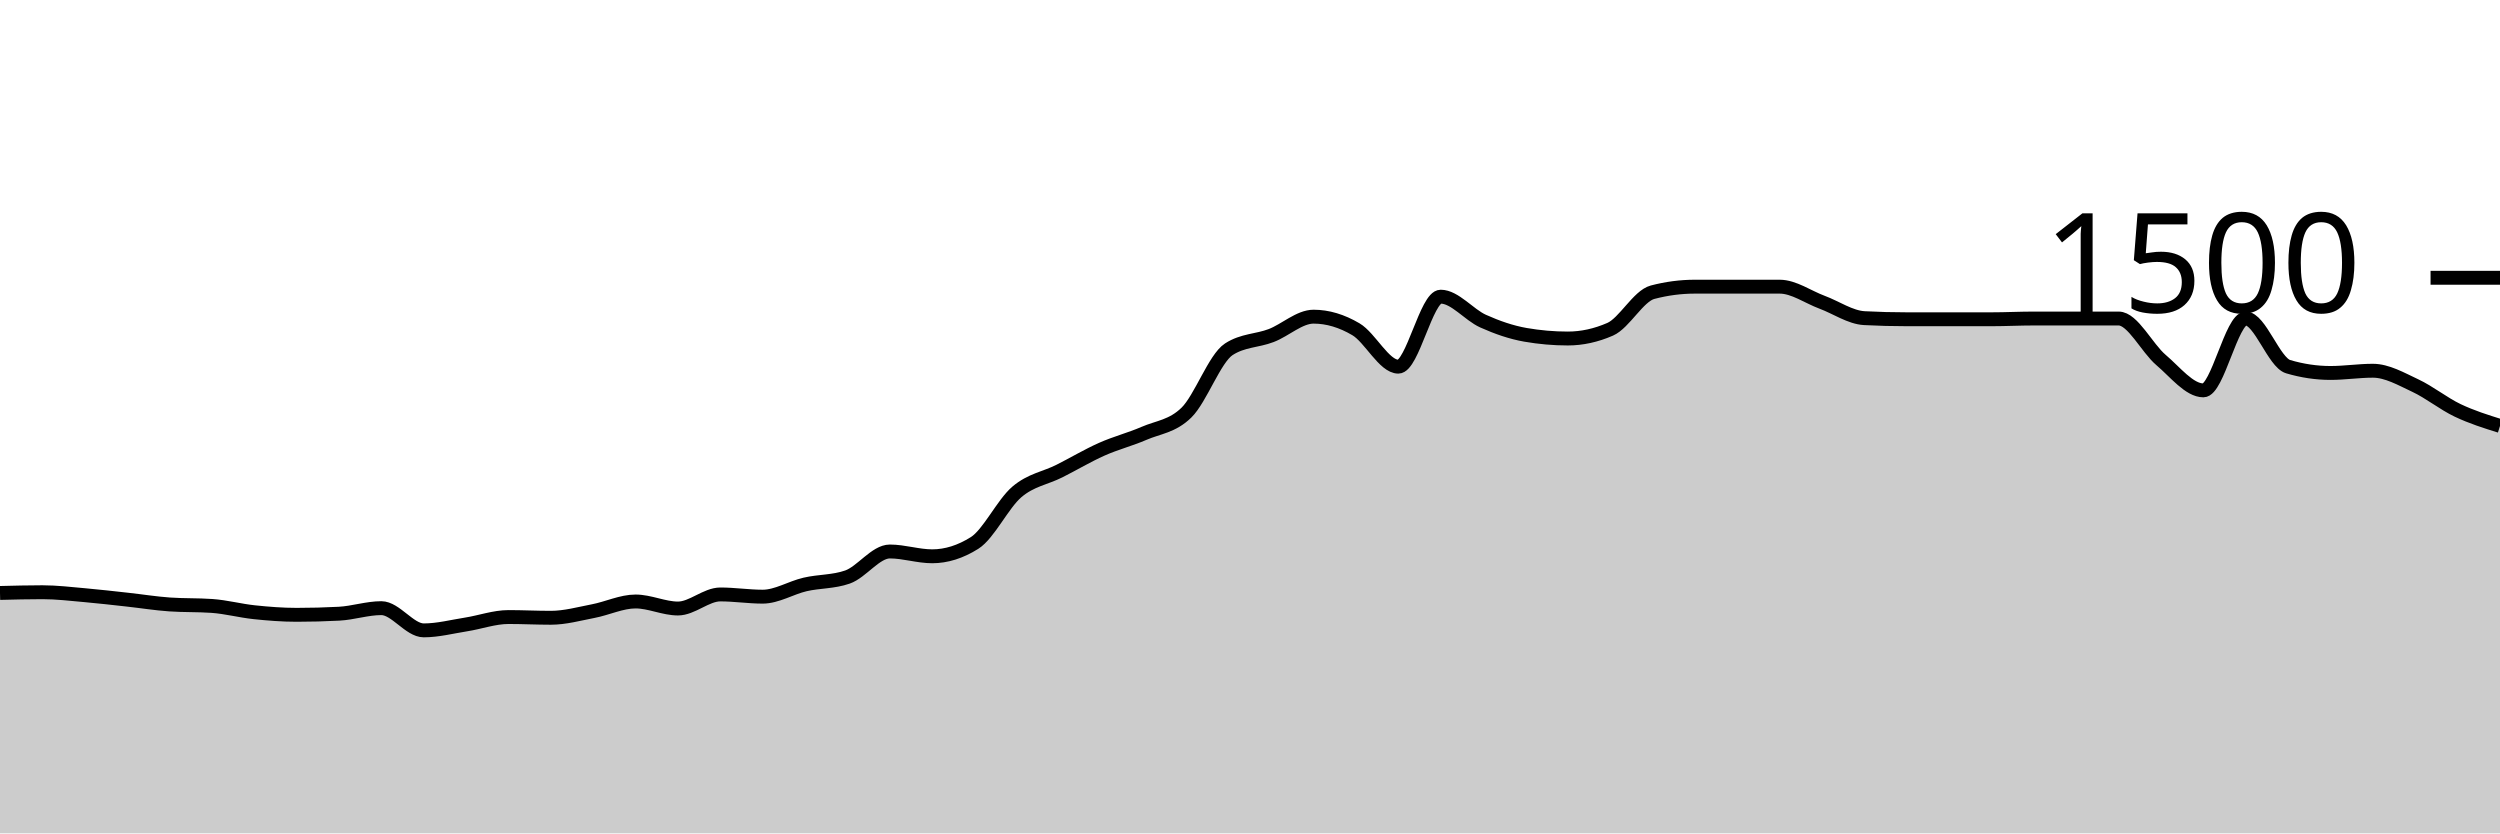
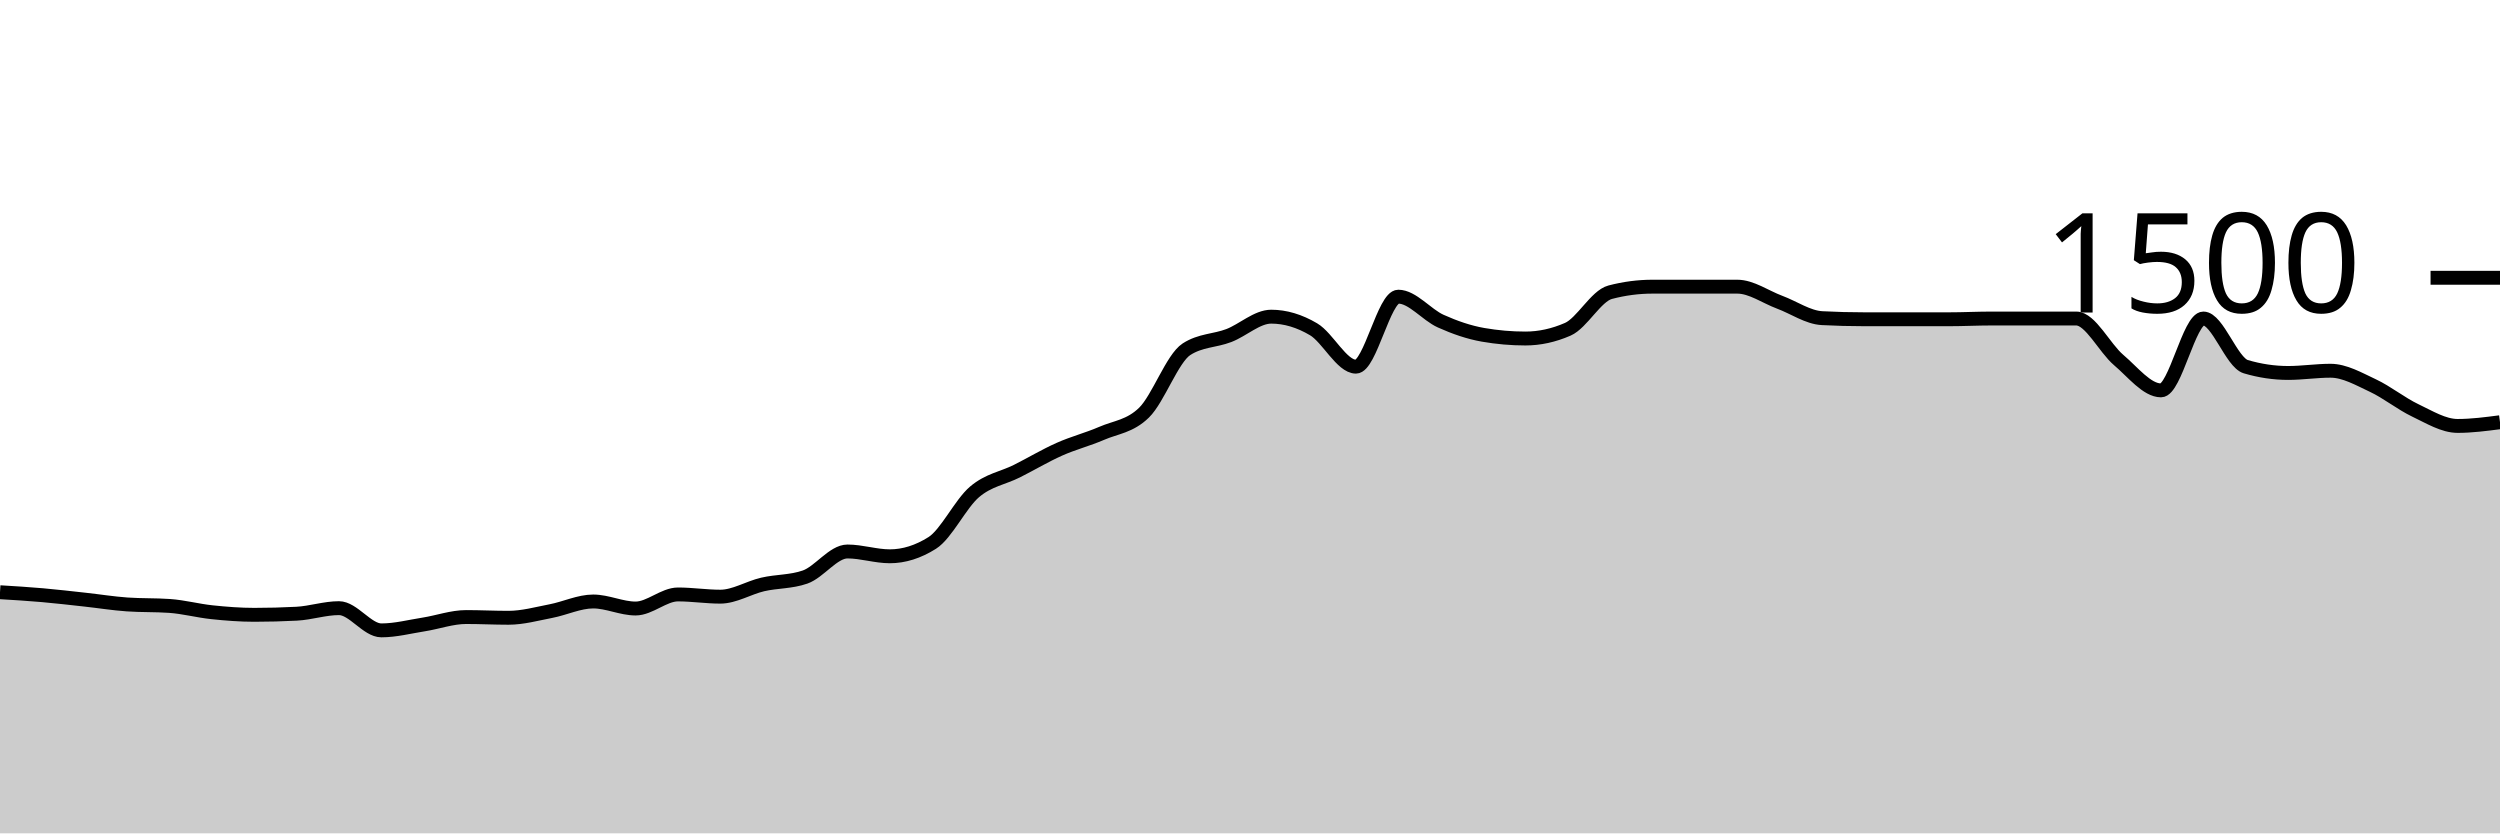
<svg xmlns="http://www.w3.org/2000/svg" viewBox="0 0 180 60">
  <g transform="translate(0,20)">
-     <path class="area" fill="rgba(0, 0, 0, 0.2)" d="M0,22.693C1.017,22.667,2.034,22.64,3.051,22.64C4.068,22.64,5.085,22.764,6.102,22.853C7.119,22.942,8.136,23.062,9.153,23.173C10.169,23.284,11.186,23.449,12.203,23.52C13.22,23.591,14.237,23.556,15.254,23.627C16.271,23.698,17.288,23.973,18.305,24.08C19.322,24.187,20.339,24.267,21.356,24.267C22.373,24.267,23.39,24.24,24.407,24.187C25.424,24.133,26.441,23.787,27.458,23.787C28.475,23.787,29.492,25.387,30.508,25.387C31.525,25.387,32.542,25.12,33.559,24.96C34.576,24.8,35.593,24.427,36.61,24.427C37.627,24.427,38.644,24.48,39.661,24.48C40.678,24.48,41.695,24.196,42.712,24C43.729,23.804,44.746,23.307,45.763,23.307C46.78,23.307,47.797,23.813,48.814,23.813C49.831,23.813,50.847,22.8,51.864,22.8C52.881,22.8,53.898,22.96,54.915,22.96C55.932,22.96,56.949,22.316,57.966,22.08C58.983,21.844,60,21.902,61.017,21.547C62.034,21.191,63.051,19.707,64.068,19.707C65.085,19.707,66.102,20.053,67.119,20.053C68.136,20.053,69.153,19.733,70.169,19.093C71.186,18.453,72.203,16.276,73.22,15.413C74.237,14.551,75.254,14.431,76.271,13.92C77.288,13.409,78.305,12.8,79.322,12.347C80.339,11.893,81.356,11.64,82.373,11.2C83.39,10.76,84.407,10.702,85.424,9.707C86.441,8.711,87.458,5.804,88.475,5.147C89.492,4.489,90.508,4.551,91.525,4.16C92.542,3.769,93.559,2.8,94.576,2.8C95.593,2.8,96.61,3.107,97.627,3.707C98.644,4.307,99.661,6.4,100.678,6.4C101.695,6.4,102.712,1.36,103.729,1.36C104.746,1.36,105.763,2.662,106.78,3.12C107.797,3.578,108.814,3.929,109.831,4.107C110.847,4.284,111.864,4.373,112.881,4.373C113.898,4.373,114.915,4.151,115.932,3.707C116.949,3.262,117.966,1.307,118.983,1.04C120,0.773,121.017,0.64,122.034,0.64C123.051,0.64,124.068,0.64,125.085,0.64C126.102,0.64,127.119,0.64,128.136,0.64C129.153,0.64,130.169,1.382,131.186,1.76C132.203,2.138,133.22,2.853,134.237,2.907C135.254,2.96,136.271,2.987,137.288,2.987C138.305,2.987,139.322,2.987,140.339,2.987C141.356,2.987,142.373,2.987,143.39,2.987C144.407,2.987,145.424,2.933,146.441,2.933C147.458,2.933,148.475,2.933,149.492,2.933C150.508,2.933,151.525,2.933,152.542,2.933C153.559,2.933,154.576,5.058,155.593,5.92C156.61,6.782,157.627,8.107,158.644,8.107C159.661,8.107,160.678,2.933,161.695,2.933C162.712,2.933,163.729,6.098,164.746,6.4C165.763,6.702,166.78,6.853,167.797,6.853C168.814,6.853,169.831,6.693,170.847,6.693C171.864,6.693,172.881,7.284,173.898,7.76C174.915,8.236,175.932,9.062,176.949,9.547C177.966,10.031,178.983,10.349,180,10.667L180,40C178.983,40,177.966,40,176.949,40C175.932,40,174.915,40,173.898,40C172.881,40,171.864,40,170.847,40C169.831,40,168.814,40,167.797,40C166.78,40,165.763,40,164.746,40C163.729,40,162.712,40,161.695,40C160.678,40,159.661,40,158.644,40C157.627,40,156.61,40,155.593,40C154.576,40,153.559,40,152.542,40C151.525,40,150.508,40,149.492,40C148.475,40,147.458,40,146.441,40C145.424,40,144.407,40,143.39,40C142.373,40,141.356,40,140.339,40C139.322,40,138.305,40,137.288,40C136.271,40,135.254,40,134.237,40C133.22,40,132.203,40,131.186,40C130.169,40,129.153,40,128.136,40C127.119,40,126.102,40,125.085,40C124.068,40,123.051,40,122.034,40C121.017,40,120,40,118.983,40C117.966,40,116.949,40,115.932,40C114.915,40,113.898,40,112.881,40C111.864,40,110.847,40,109.831,40C108.814,40,107.797,40,106.78,40C105.763,40,104.746,40,103.729,40C102.712,40,101.695,40,100.678,40C99.661,40,98.644,40,97.627,40C96.61,40,95.593,40,94.576,40C93.559,40,92.542,40,91.525,40C90.508,40,89.492,40,88.475,40C87.458,40,86.441,40,85.424,40C84.407,40,83.39,40,82.373,40C81.356,40,80.339,40,79.322,40C78.305,40,77.288,40,76.271,40C75.254,40,74.237,40,73.22,40C72.203,40,71.186,40,70.169,40C69.153,40,68.136,40,67.119,40C66.102,40,65.085,40,64.068,40C63.051,40,62.034,40,61.017,40C60,40,58.983,40,57.966,40C56.949,40,55.932,40,54.915,40C53.898,40,52.881,40,51.864,40C50.847,40,49.831,40,48.814,40C47.797,40,46.78,40,45.763,40C44.746,40,43.729,40,42.712,40C41.695,40,40.678,40,39.661,40C38.644,40,37.627,40,36.61,40C35.593,40,34.576,40,33.559,40C32.542,40,31.525,40,30.508,40C29.492,40,28.475,40,27.458,40C26.441,40,25.424,40,24.407,40C23.39,40,22.373,40,21.356,40C20.339,40,19.322,40,18.305,40C17.288,40,16.271,40,15.254,40C14.237,40,13.22,40,12.203,40C11.186,40,10.169,40,9.153,40C8.136,40,7.119,40,6.102,40C5.085,40,4.068,40,3.051,40C2.034,40,1.017,40,0,40Z" />
-     <path class="line" stroke="black" fill="none" d="M0,22.693C1.017,22.667,2.034,22.64,3.051,22.64C4.068,22.64,5.085,22.764,6.102,22.853C7.119,22.942,8.136,23.062,9.153,23.173C10.169,23.284,11.186,23.449,12.203,23.52C13.22,23.591,14.237,23.556,15.254,23.627C16.271,23.698,17.288,23.973,18.305,24.08C19.322,24.187,20.339,24.267,21.356,24.267C22.373,24.267,23.39,24.24,24.407,24.187C25.424,24.133,26.441,23.787,27.458,23.787C28.475,23.787,29.492,25.387,30.508,25.387C31.525,25.387,32.542,25.12,33.559,24.96C34.576,24.8,35.593,24.427,36.61,24.427C37.627,24.427,38.644,24.48,39.661,24.48C40.678,24.48,41.695,24.196,42.712,24C43.729,23.804,44.746,23.307,45.763,23.307C46.78,23.307,47.797,23.813,48.814,23.813C49.831,23.813,50.847,22.8,51.864,22.8C52.881,22.8,53.898,22.96,54.915,22.96C55.932,22.96,56.949,22.316,57.966,22.08C58.983,21.844,60,21.902,61.017,21.547C62.034,21.191,63.051,19.707,64.068,19.707C65.085,19.707,66.102,20.053,67.119,20.053C68.136,20.053,69.153,19.733,70.169,19.093C71.186,18.453,72.203,16.276,73.22,15.413C74.237,14.551,75.254,14.431,76.271,13.92C77.288,13.409,78.305,12.8,79.322,12.347C80.339,11.893,81.356,11.64,82.373,11.2C83.39,10.76,84.407,10.702,85.424,9.707C86.441,8.711,87.458,5.804,88.475,5.147C89.492,4.489,90.508,4.551,91.525,4.16C92.542,3.769,93.559,2.8,94.576,2.8C95.593,2.8,96.61,3.107,97.627,3.707C98.644,4.307,99.661,6.4,100.678,6.4C101.695,6.4,102.712,1.36,103.729,1.36C104.746,1.36,105.763,2.662,106.78,3.12C107.797,3.578,108.814,3.929,109.831,4.107C110.847,4.284,111.864,4.373,112.881,4.373C113.898,4.373,114.915,4.151,115.932,3.707C116.949,3.262,117.966,1.307,118.983,1.04C120,0.773,121.017,0.64,122.034,0.64C123.051,0.64,124.068,0.64,125.085,0.64C126.102,0.64,127.119,0.64,128.136,0.64C129.153,0.64,130.169,1.382,131.186,1.76C132.203,2.138,133.22,2.853,134.237,2.907C135.254,2.96,136.271,2.987,137.288,2.987C138.305,2.987,139.322,2.987,140.339,2.987C141.356,2.987,142.373,2.987,143.39,2.987C144.407,2.987,145.424,2.933,146.441,2.933C147.458,2.933,148.475,2.933,149.492,2.933C150.508,2.933,151.525,2.933,152.542,2.933C153.559,2.933,154.576,5.058,155.593,5.92C156.61,6.782,157.627,8.107,158.644,8.107C159.661,8.107,160.678,2.933,161.695,2.933C162.712,2.933,163.729,6.098,164.746,6.4C165.763,6.702,166.78,6.853,167.797,6.853C168.814,6.853,169.831,6.693,170.847,6.693C171.864,6.693,172.881,7.284,173.898,7.76C174.915,8.236,175.932,9.062,176.949,9.547C177.966,10.031,178.983,10.349,180,10.667" />
+     <path class="area" fill="rgba(0, 0, 0, 0.2)" d="M0,22.64C1.017,22.702,2.034,22.764,3.051,22.853C4.068,22.942,5.085,23.062,6.102,23.173C7.119,23.284,8.136,23.449,9.153,23.52C10.169,23.591,11.186,23.556,12.203,23.627C13.22,23.698,14.237,23.973,15.254,24.08C16.271,24.187,17.288,24.267,18.305,24.267C19.322,24.267,20.339,24.24,21.356,24.187C22.373,24.133,23.39,23.787,24.407,23.787C25.424,23.787,26.441,25.387,27.458,25.387C28.475,25.387,29.492,25.12,30.508,24.96C31.525,24.8,32.542,24.427,33.559,24.427C34.576,24.427,35.593,24.48,36.61,24.48C37.627,24.48,38.644,24.196,39.661,24C40.678,23.804,41.695,23.307,42.712,23.307C43.729,23.307,44.746,23.813,45.763,23.813C46.78,23.813,47.797,22.8,48.814,22.8C49.831,22.8,50.847,22.96,51.864,22.96C52.881,22.96,53.898,22.316,54.915,22.08C55.932,21.844,56.949,21.902,57.966,21.547C58.983,21.191,60,19.707,61.017,19.707C62.034,19.707,63.051,20.053,64.068,20.053C65.085,20.053,66.102,19.733,67.119,19.093C68.136,18.453,69.153,16.276,70.169,15.413C71.186,14.551,72.203,14.431,73.22,13.92C74.237,13.409,75.254,12.8,76.271,12.347C77.288,11.893,78.305,11.64,79.322,11.2C80.339,10.76,81.356,10.702,82.373,9.707C83.39,8.711,84.407,5.804,85.424,5.147C86.441,4.489,87.458,4.551,88.475,4.16C89.492,3.769,90.508,2.8,91.525,2.8C92.542,2.8,93.559,3.107,94.576,3.707C95.593,4.307,96.61,6.4,97.627,6.4C98.644,6.4,99.661,1.36,100.678,1.36C101.695,1.36,102.712,2.662,103.729,3.12C104.746,3.578,105.763,3.929,106.78,4.107C107.797,4.284,108.814,4.373,109.831,4.373C110.847,4.373,111.864,4.151,112.881,3.707C113.898,3.262,114.915,1.307,115.932,1.04C116.949,0.773,117.966,0.64,118.983,0.64C120,0.64,121.017,0.64,122.034,0.64C123.051,0.64,124.068,0.64,125.085,0.64C126.102,0.64,127.119,1.382,128.136,1.76C129.153,2.138,130.169,2.853,131.186,2.907C132.203,2.96,133.22,2.987,134.237,2.987C135.254,2.987,136.271,2.987,137.288,2.987C138.305,2.987,139.322,2.987,140.339,2.987C141.356,2.987,142.373,2.933,143.39,2.933C144.407,2.933,145.424,2.933,146.441,2.933C147.458,2.933,148.475,2.933,149.492,2.933C150.508,2.933,151.525,5.058,152.542,5.92C153.559,6.782,154.576,8.107,155.593,8.107C156.61,8.107,157.627,2.933,158.644,2.933C159.661,2.933,160.678,6.098,161.695,6.4C162.712,6.702,163.729,6.853,164.746,6.853C165.763,6.853,166.78,6.693,167.797,6.693C168.814,6.693,169.831,7.284,170.847,7.76C171.864,8.236,172.881,9.062,173.898,9.547C174.915,10.031,175.932,10.667,176.949,10.667C177.966,10.667,178.983,10.533,180,10.4L180,40C178.983,40,177.966,40,176.949,40C175.932,40,174.915,40,173.898,40C172.881,40,171.864,40,170.847,40C169.831,40,168.814,40,167.797,40C166.78,40,165.763,40,164.746,40C163.729,40,162.712,40,161.695,40C160.678,40,159.661,40,158.644,40C157.627,40,156.61,40,155.593,40C154.576,40,153.559,40,152.542,40C151.525,40,150.508,40,149.492,40C148.475,40,147.458,40,146.441,40C145.424,40,144.407,40,143.39,40C142.373,40,141.356,40,140.339,40C139.322,40,138.305,40,137.288,40C136.271,40,135.254,40,134.237,40C133.22,40,132.203,40,131.186,40C130.169,40,129.153,40,128.136,40C127.119,40,126.102,40,125.085,40C124.068,40,123.051,40,122.034,40C121.017,40,120,40,118.983,40C117.966,40,116.949,40,115.932,40C114.915,40,113.898,40,112.881,40C111.864,40,110.847,40,109.831,40C108.814,40,107.797,40,106.78,40C105.763,40,104.746,40,103.729,40C102.712,40,101.695,40,100.678,40C99.661,40,98.644,40,97.627,40C96.61,40,95.593,40,94.576,40C93.559,40,92.542,40,91.525,40C90.508,40,89.492,40,88.475,40C87.458,40,86.441,40,85.424,40C84.407,40,83.39,40,82.373,40C81.356,40,80.339,40,79.322,40C78.305,40,77.288,40,76.271,40C75.254,40,74.237,40,73.22,40C72.203,40,71.186,40,70.169,40C69.153,40,68.136,40,67.119,40C66.102,40,65.085,40,64.068,40C63.051,40,62.034,40,61.017,40C60,40,58.983,40,57.966,40C56.949,40,55.932,40,54.915,40C53.898,40,52.881,40,51.864,40C50.847,40,49.831,40,48.814,40C47.797,40,46.78,40,45.763,40C44.746,40,43.729,40,42.712,40C41.695,40,40.678,40,39.661,40C38.644,40,37.627,40,36.61,40C35.593,40,34.576,40,33.559,40C32.542,40,31.525,40,30.508,40C29.492,40,28.475,40,27.458,40C26.441,40,25.424,40,24.407,40C23.39,40,22.373,40,21.356,40C20.339,40,19.322,40,18.305,40C17.288,40,16.271,40,15.254,40C14.237,40,13.22,40,12.203,40C11.186,40,10.169,40,9.153,40C8.136,40,7.119,40,6.102,40C5.085,40,4.068,40,3.051,40C2.034,40,1.017,40,0,40Z" />
+     <path class="line" stroke="black" fill="none" d="M0,22.64C1.017,22.702,2.034,22.764,3.051,22.853C4.068,22.942,5.085,23.062,6.102,23.173C7.119,23.284,8.136,23.449,9.153,23.52C10.169,23.591,11.186,23.556,12.203,23.627C13.22,23.698,14.237,23.973,15.254,24.08C16.271,24.187,17.288,24.267,18.305,24.267C19.322,24.267,20.339,24.24,21.356,24.187C22.373,24.133,23.39,23.787,24.407,23.787C25.424,23.787,26.441,25.387,27.458,25.387C28.475,25.387,29.492,25.12,30.508,24.96C31.525,24.8,32.542,24.427,33.559,24.427C34.576,24.427,35.593,24.48,36.61,24.48C37.627,24.48,38.644,24.196,39.661,24C40.678,23.804,41.695,23.307,42.712,23.307C43.729,23.307,44.746,23.813,45.763,23.813C46.78,23.813,47.797,22.8,48.814,22.8C49.831,22.8,50.847,22.96,51.864,22.96C52.881,22.96,53.898,22.316,54.915,22.08C55.932,21.844,56.949,21.902,57.966,21.547C58.983,21.191,60,19.707,61.017,19.707C62.034,19.707,63.051,20.053,64.068,20.053C65.085,20.053,66.102,19.733,67.119,19.093C68.136,18.453,69.153,16.276,70.169,15.413C71.186,14.551,72.203,14.431,73.22,13.92C74.237,13.409,75.254,12.8,76.271,12.347C77.288,11.893,78.305,11.64,79.322,11.2C80.339,10.76,81.356,10.702,82.373,9.707C83.39,8.711,84.407,5.804,85.424,5.147C86.441,4.489,87.458,4.551,88.475,4.16C89.492,3.769,90.508,2.8,91.525,2.8C92.542,2.8,93.559,3.107,94.576,3.707C95.593,4.307,96.61,6.4,97.627,6.4C98.644,6.4,99.661,1.36,100.678,1.36C101.695,1.36,102.712,2.662,103.729,3.12C104.746,3.578,105.763,3.929,106.78,4.107C107.797,4.284,108.814,4.373,109.831,4.373C110.847,4.373,111.864,4.151,112.881,3.707C113.898,3.262,114.915,1.307,115.932,1.04C116.949,0.773,117.966,0.64,118.983,0.64C120,0.64,121.017,0.64,122.034,0.64C123.051,0.64,124.068,0.64,125.085,0.64C126.102,0.64,127.119,1.382,128.136,1.76C129.153,2.138,130.169,2.853,131.186,2.907C132.203,2.96,133.22,2.987,134.237,2.987C135.254,2.987,136.271,2.987,137.288,2.987C138.305,2.987,139.322,2.987,140.339,2.987C141.356,2.987,142.373,2.933,143.39,2.933C144.407,2.933,145.424,2.933,146.441,2.933C147.458,2.933,148.475,2.933,149.492,2.933C150.508,2.933,151.525,5.058,152.542,5.92C153.559,6.782,154.576,8.107,155.593,8.107C156.61,8.107,157.627,2.933,158.644,2.933C159.661,2.933,160.678,6.098,161.695,6.4C162.712,6.702,163.729,6.853,164.746,6.853C165.763,6.853,166.78,6.693,167.797,6.693C168.814,6.693,169.831,7.284,170.847,7.76C171.864,8.236,172.881,9.062,173.898,9.547C174.915,10.031,175.932,10.667,176.949,10.667C177.966,10.667,178.983,10.533,180,10.4" />
    <path class="axis-ceiling" stroke-width="1" stroke="black" fill="none" d="M175,0L180,0" />
    <text class="axis-ceiling-label" font-family="sans-serif" text-anchor="end" font-size="10px" x="170" y="2.5">1500</text>
  </g>
</svg>
